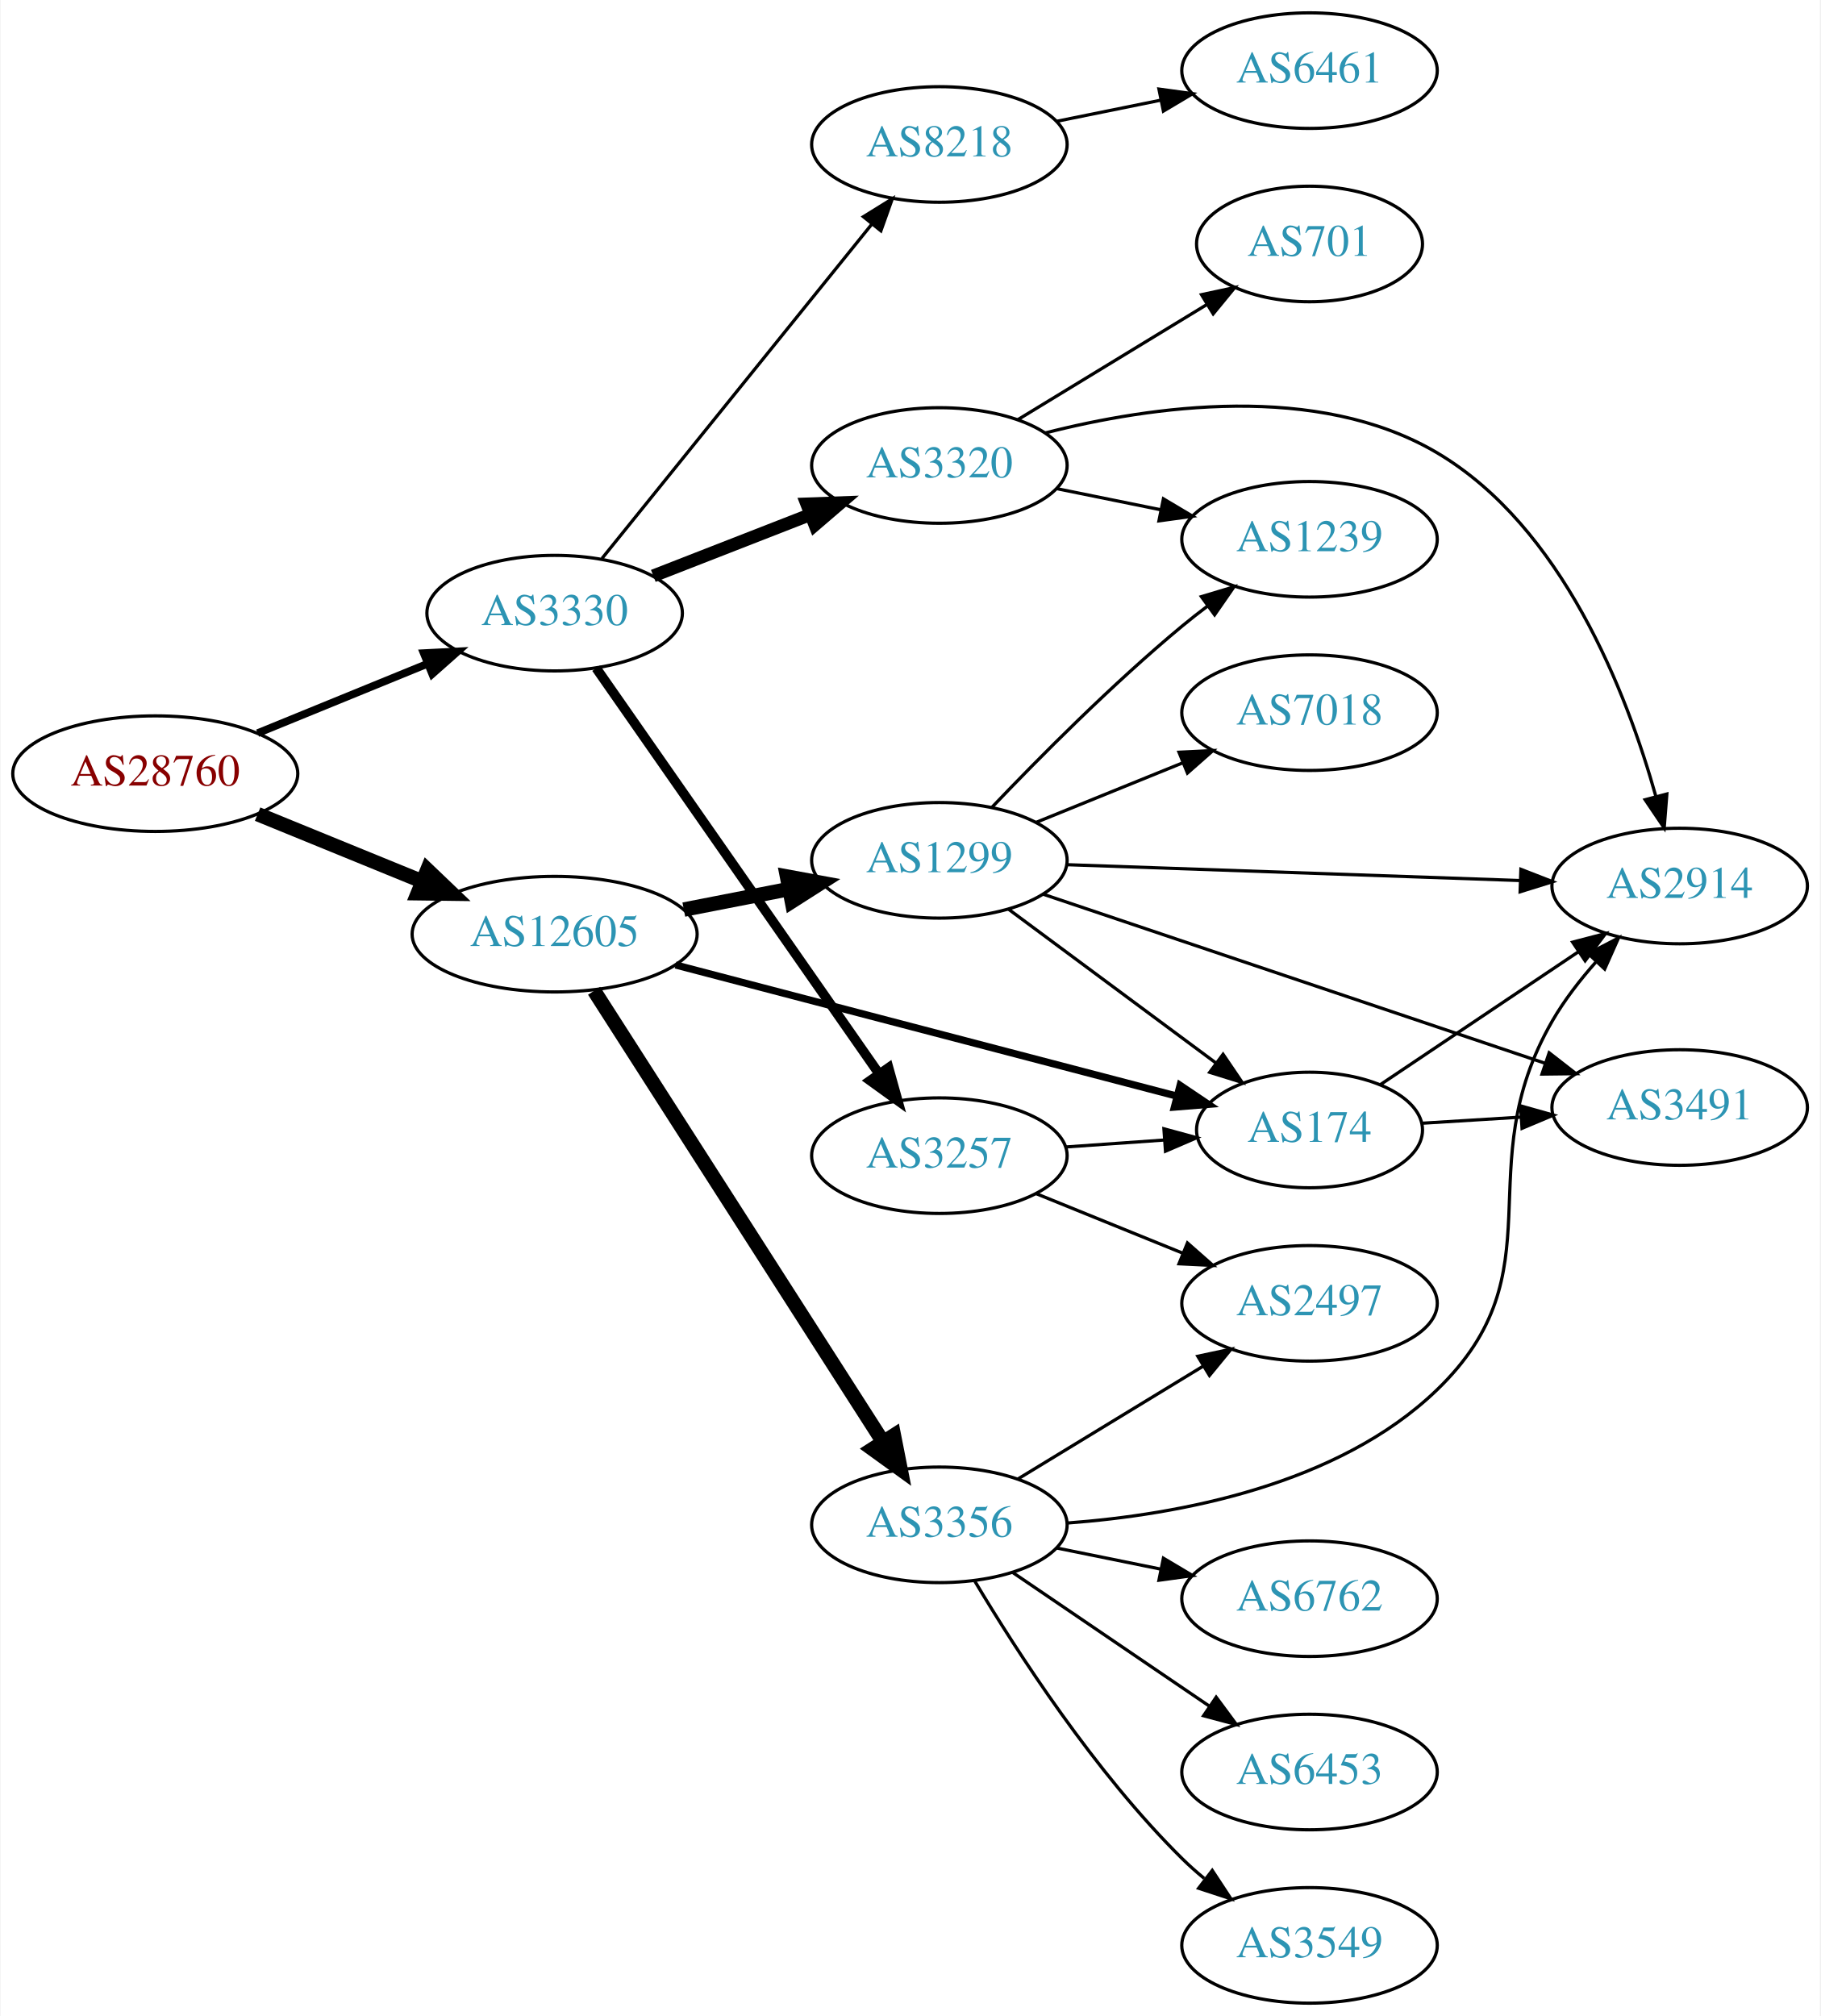
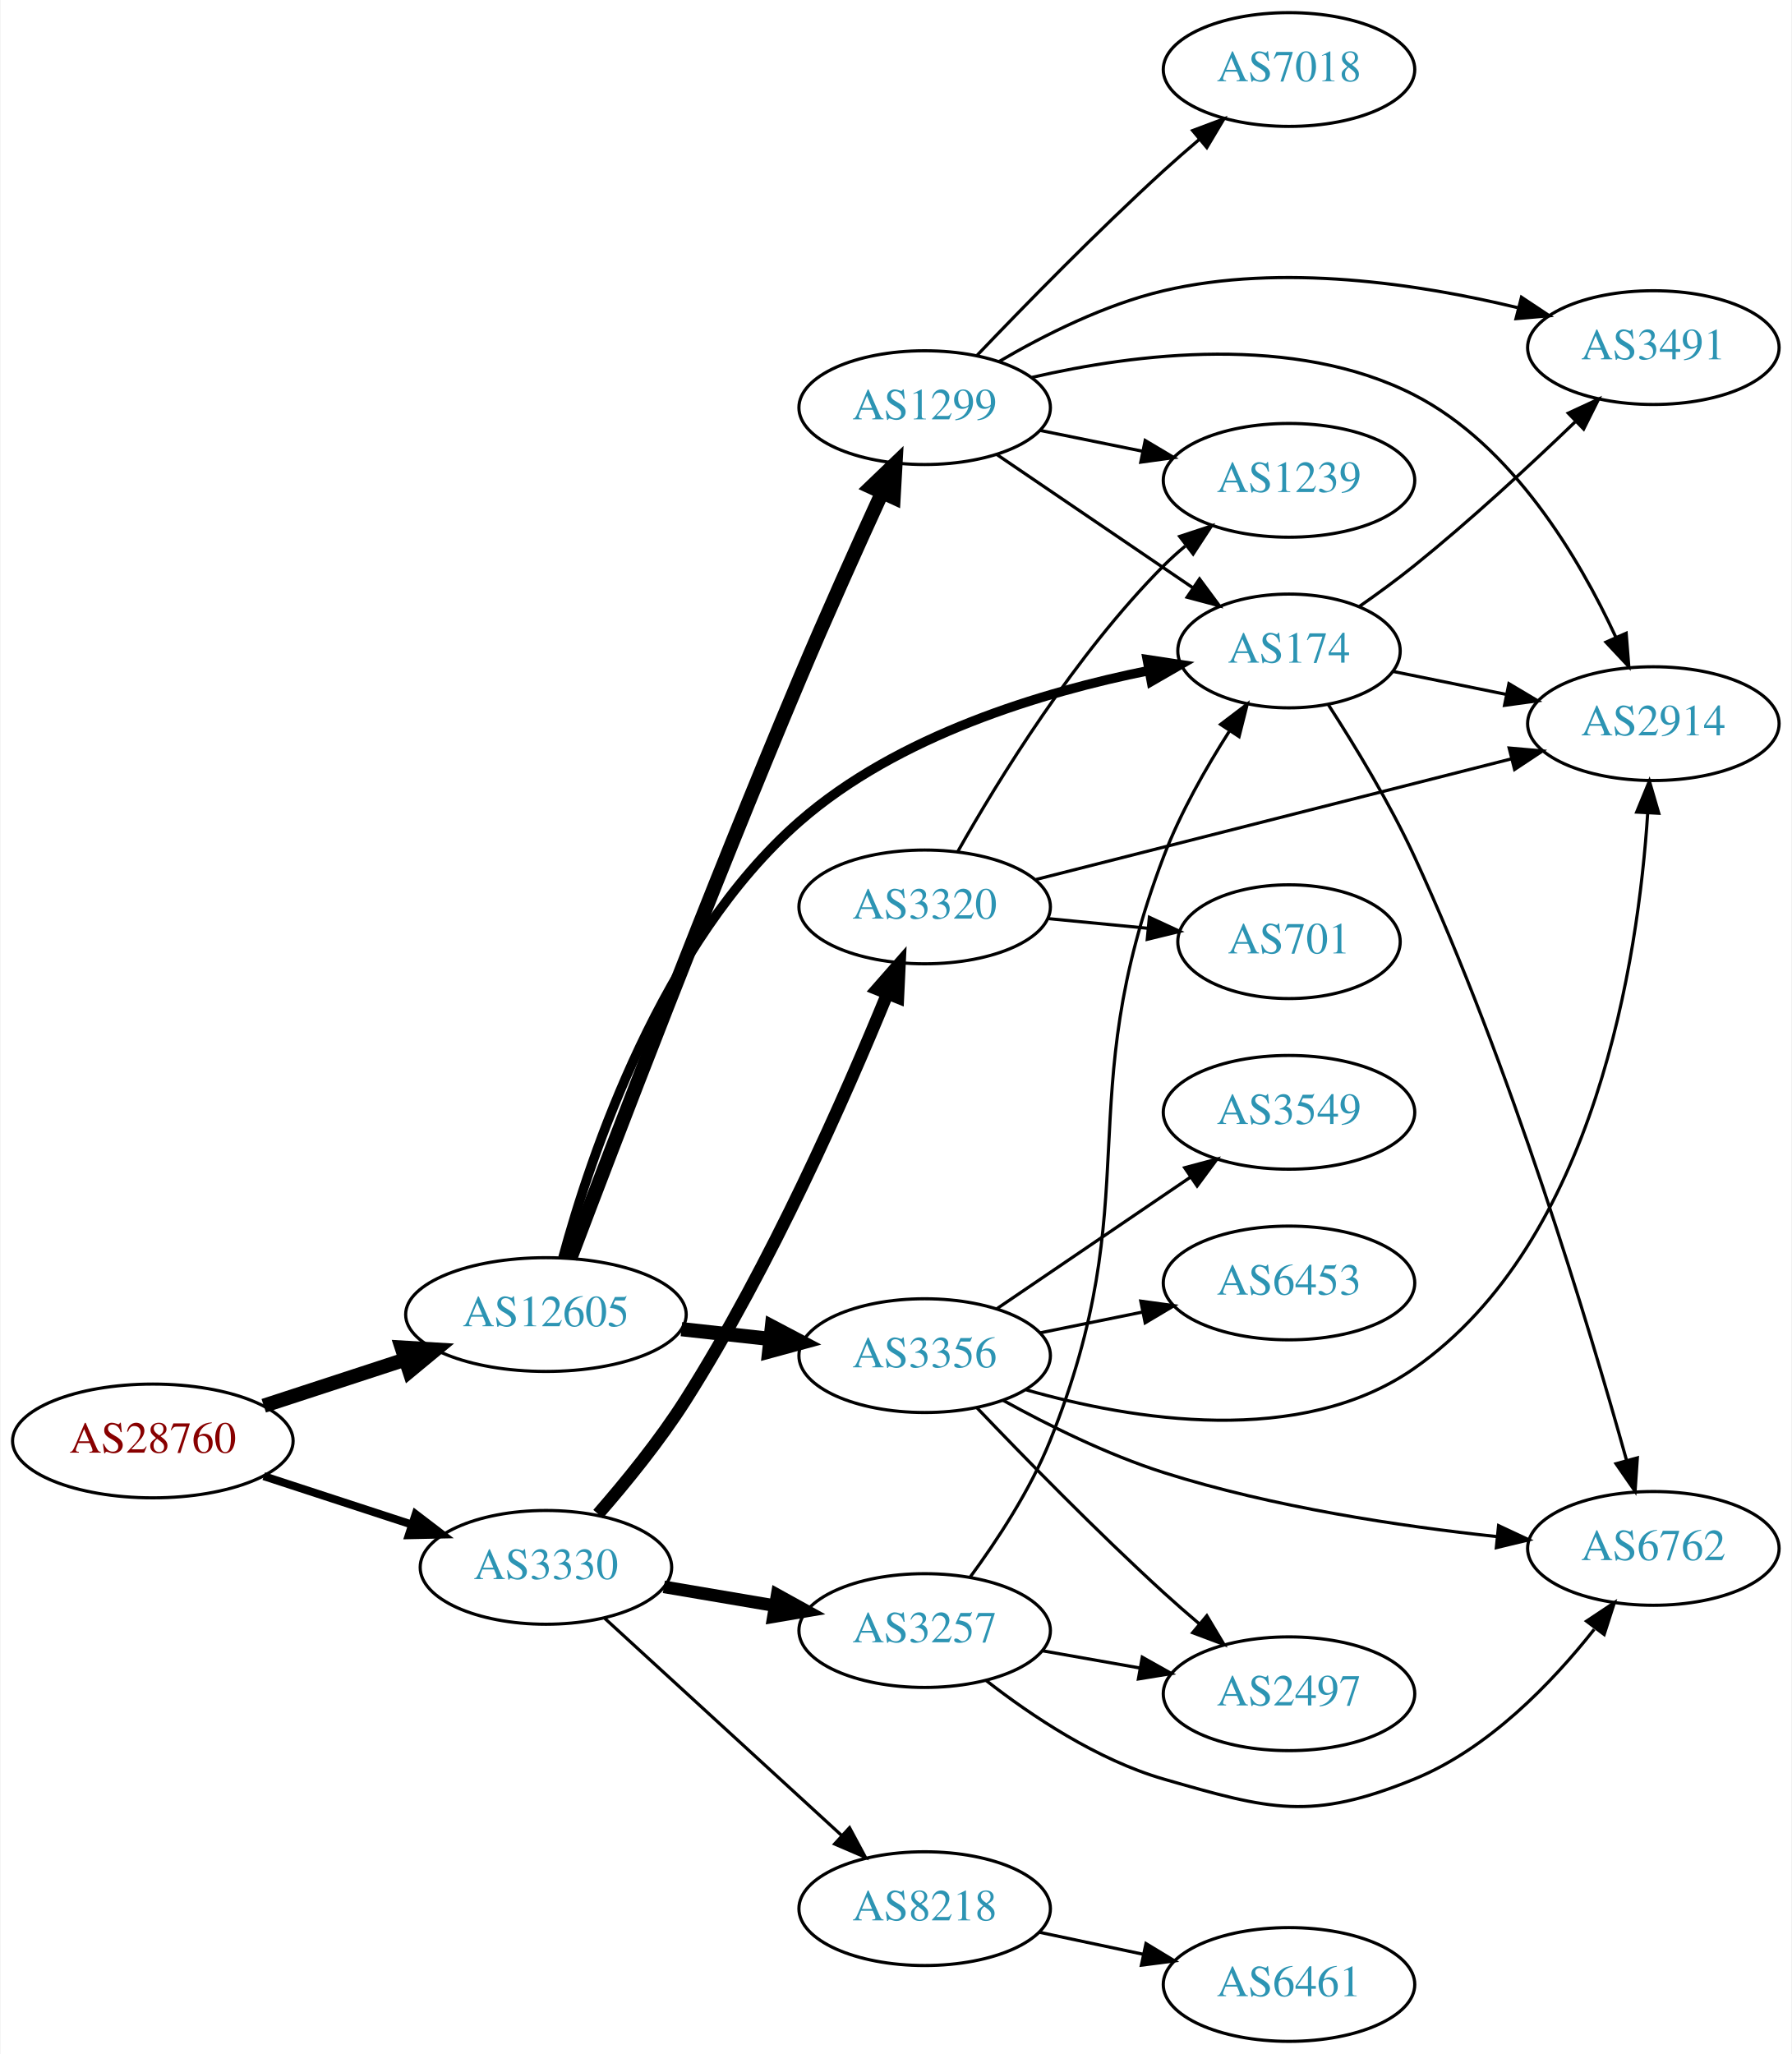
- <svg xmlns="http://www.w3.org/2000/svg" xmlns:xlink="http://www.w3.org/1999/xlink" width="567pt" height="628pt" viewBox="0.00 0.00 566.66 628.00">
-   <g id="graph0" class="graph" transform="scale(1 1) rotate(0) translate(4 624)">
-     <polygon fill="white" stroke="none" points="-4,4 -4,-624 562.663,-624 562.663,4 -4,4" />
+ <svg xmlns="http://www.w3.org/2000/svg" xmlns:xlink="http://www.w3.org/1999/xlink" width="567pt" height="650pt" viewBox="0.00 0.00 566.66 650.00">
+   <g id="graph0" class="graph" transform="scale(1 1) rotate(0) translate(4 646)">
+     <polygon fill="white" stroke="none" points="-4,4 -4,-646 562.663,-646 562.663,4 -4,4" />
    <g id="node1" class="node">
      <g id="a_node1">
        <a xlink:href="/asn/28760" xlink:title="AS28760 ~ Schaerdingerstr. 35 [AT]">
-           <ellipse fill="#ffffff" stroke="black" cx="44.196" cy="-383" rx="44.393" ry="18" />
-           <text text-anchor="middle" x="44.196" y="-379.3" font-family="Times,serif" font-size="14.00" fill="#880000">AS28760</text>
+           <ellipse fill="#ffffff" stroke="black" cx="44.196" cy="-190" rx="44.393" ry="18" />
+           <text text-anchor="middle" x="44.196" y="-186.3" font-family="Times,serif" font-size="14.00" fill="#880000">AS28760</text>
        </a>
      </g>
    </g>
    <g id="node2" class="node">
      <g id="a_node2">
        <a xlink:href="/asn/3330" xlink:title="AS3330 ~ Vienna, Austria [AT]">
-           <ellipse fill="#ffffff" stroke="black" cx="168.588" cy="-433" rx="39.794" ry="18" />
-           <text text-anchor="middle" x="168.588" y="-429.3" font-family="Times,serif" font-size="14.00" fill="#2c94b3">AS3330</text>
+           <ellipse fill="#ffffff" stroke="black" cx="168.588" cy="-150" rx="39.794" ry="18" />
+           <text text-anchor="middle" x="168.588" y="-146.3" font-family="Times,serif" font-size="14.00" fill="#2c94b3">AS3330</text>
        </a>
      </g>
    </g>
    <g id="edge1" class="edge">
-       <path fill="none" stroke="black" stroke-width="2.4" d="M76.081,-395.617C92.064,-402.147 111.738,-410.184 128.743,-417.131" />
-       <polygon fill="black" stroke="black" stroke-width="2.4" points="127.818,-420.534 138.399,-421.075 130.465,-414.053 127.818,-420.534" />
+       <path fill="none" stroke="black" stroke-width="2.531" d="M79.289,-178.858C93.795,-174.117 110.846,-168.544 126.077,-163.567" />
+       <polygon fill="black" stroke="black" stroke-width="2.531" points="127.36,-166.83 135.778,-160.396 125.186,-160.176 127.36,-166.83" />
    </g>
    <g id="node3" class="node">
      <g id="a_node3">
        <a xlink:href="/asn/12605" xlink:title="AS12605 ~ Linz, Austria [AT]">
-           <ellipse fill="#ffffff" stroke="black" cx="168.588" cy="-333" rx="44.393" ry="18" />
-           <text text-anchor="middle" x="168.588" y="-329.3" font-family="Times,serif" font-size="14.00" fill="#2c94b3">AS12605</text>
+           <ellipse fill="#ffffff" stroke="black" cx="168.588" cy="-230" rx="44.393" ry="18" />
+           <text text-anchor="middle" x="168.588" y="-226.3" font-family="Times,serif" font-size="14.00" fill="#2c94b3">AS12605</text>
        </a>
      </g>
    </g>
    <g id="edge2" class="edge">
-       <path fill="none" stroke="black" stroke-width="4.5" d="M76.081,-370.383C91.591,-364.047 110.576,-356.291 127.225,-349.489" />
-       <polygon fill="black" stroke="black" stroke-width="4.5" points="128.945,-353.04 136.713,-345.613 125.967,-345.75 128.945,-353.04" />
+       <path fill="none" stroke="black" stroke-width="4.5" d="M79.289,-201.142C93.082,-205.65 109.177,-210.91 123.819,-215.695" />
+       <polygon fill="black" stroke="black" stroke-width="4.5" points="122.95,-219.554 133.678,-218.918 125.396,-212.068 122.95,-219.554" />
    </g>
    <g id="node4" class="node">
      <g id="a_node4">
-         <a xlink:href="/asn/3257" xlink:title="AS3257 ~ GTT [DE]">
-           <ellipse fill="#ffffff" stroke="black" cx="288.431" cy="-264" rx="39.794" ry="18" />
-           <text text-anchor="middle" x="288.431" y="-260.3" font-family="Times,serif" font-size="14.00" fill="#2c94b3">AS3257</text>
+         <a xlink:href="/asn/3320" xlink:title="AS3320 ~ DTAG [DE]">
+           <ellipse fill="#ffffff" stroke="black" cx="288.431" cy="-359" rx="39.794" ry="18" />
+           <text text-anchor="middle" x="288.431" y="-355.3" font-family="Times,serif" font-size="14.00" fill="#2c94b3">AS3320</text>
        </a>
      </g>
    </g>
    <g id="edge3" class="edge">
-       <path fill="none" stroke="black" stroke-width="3" d="M181.536,-415.865C202.358,-386.005 245.388,-324.294 269.699,-289.43" />
-       <polygon fill="black" stroke="black" stroke-width="3" points="272.603,-291.385 275.451,-281.18 266.861,-287.381 272.603,-291.385" />
+       <path fill="none" stroke="black" stroke-width="4" d="M185.084,-166.876C193.849,-176.918 204.648,-190.168 212.784,-203 239.768,-245.558 263.455,-299.366 276.57,-331.38" />
+       <polygon fill="black" stroke="black" stroke-width="4" points="273.453,-333.008 280.447,-340.966 279.942,-330.383 273.453,-333.008" />
    </g>
    <g id="node5" class="node">
      <g id="a_node5">
-         <a xlink:href="/asn/8218" xlink:title="AS8218 ~ legacy Neotelecoms [FR]">
-           <ellipse fill="#ffffff" stroke="black" cx="288.431" cy="-579" rx="39.794" ry="18" />
-           <text text-anchor="middle" x="288.431" y="-575.3" font-family="Times,serif" font-size="14.00" fill="#2c94b3">AS8218</text>
+         <a xlink:href="/asn/3257" xlink:title="AS3257 ~ GTT [DE]">
+           <ellipse fill="#ffffff" stroke="black" cx="288.431" cy="-130" rx="39.794" ry="18" />
+           <text text-anchor="middle" x="288.431" y="-126.3" font-family="Times,serif" font-size="14.00" fill="#2c94b3">AS3257</text>
        </a>
      </g>
    </g>
    <g id="edge4" class="edge">
-       <path fill="none" stroke="black" d="M183.337,-450.034C204.093,-475.749 243.538,-524.619 267.462,-554.26" />
-       <polygon fill="black" stroke="black" points="264.765,-556.491 273.77,-562.075 270.212,-552.095 264.765,-556.491" />
+       <path fill="none" stroke="black" stroke-width="4" d="M205.906,-143.836C216.995,-141.954 229.343,-139.859 241.006,-137.879" />
+       <polygon fill="black" stroke="black" stroke-width="4" points="241.756,-141.302 251.03,-136.178 240.585,-134.401 241.756,-141.302" />
    </g>
    <g id="node6" class="node">
      <g id="a_node6">
-         <a xlink:href="/asn/3320" xlink:title="AS3320 ~ DTAG [DE]">
-           <ellipse fill="#ffffff" stroke="black" cx="288.431" cy="-479" rx="39.794" ry="18" />
-           <text text-anchor="middle" x="288.431" y="-475.3" font-family="Times,serif" font-size="14.00" fill="#2c94b3">AS3320</text>
+         <a xlink:href="/asn/8218" xlink:title="AS8218 ~ legacy Neotelecoms [FR]">
+           <ellipse fill="#ffffff" stroke="black" cx="288.431" cy="-42" rx="39.794" ry="18" />
+           <text text-anchor="middle" x="288.431" y="-38.3" font-family="Times,serif" font-size="14.00" fill="#2c94b3">AS8218</text>
        </a>
      </g>
    </g>
    <g id="edge5" class="edge">
-       <path fill="none" stroke="black" stroke-width="4" d="M199.325,-444.608C214.119,-450.382 232.196,-457.439 248.118,-463.654" />
-       <polygon fill="black" stroke="black" stroke-width="4" points="247.115,-467.02 257.704,-467.396 249.661,-460.499 247.115,-467.02" />
-     </g>
-     <g id="node12" class="node">
-       <g id="a_node12">
-         <a xlink:href="/asn/174" xlink:title="AS174 ~ Cogent Communications [US]">
-           <ellipse fill="#ffffff" stroke="black" cx="403.724" cy="-272" rx="35.194" ry="18" />
-           <text text-anchor="middle" x="403.724" y="-268.3" font-family="Times,serif" font-size="14.00" fill="#2c94b3">AS174</text>
-         </a>
-       </g>
-     </g>
-     <g id="edge13" class="edge">
-       <path fill="none" stroke="black" stroke-width="2.25" d="M206.272,-323.402C248.742,-312.289 318.472,-294.045 362.422,-282.545" />
-       <polygon fill="black" stroke="black" stroke-width="2.25" points="363.41,-285.904 372.198,-279.987 361.638,-279.132 363.41,-285.904" />
+       <path fill="none" stroke="black" d="M187.23,-133.831C207.103,-115.618 239.566,-85.867 262.135,-65.183" />
+       <polygon fill="black" stroke="black" points="264.66,-67.616 269.668,-58.279 259.931,-62.455 264.66,-67.616" />
    </g>
    <g id="node13" class="node">
      <g id="a_node13">
-         <a xlink:href="/asn/3356" xlink:title="AS3356 ~ Level 3 Parent, LLC [US]">
-           <ellipse fill="#ffffff" stroke="black" cx="288.431" cy="-149" rx="39.794" ry="18" />
-           <text text-anchor="middle" x="288.431" y="-145.3" font-family="Times,serif" font-size="14.00" fill="#2c94b3">AS3356</text>
-         </a>
-       </g>
-     </g>
-     <g id="edge12" class="edge">
-       <path fill="none" stroke="black" stroke-width="4.5" d="M180.887,-315.357C201.794,-282.714 246.59,-212.768 270.907,-174.8" />
-       <polygon fill="black" stroke="black" stroke-width="4.5" points="274.26,-176.865 276.338,-166.321 267.629,-172.618 274.26,-176.865" />
+         <a xlink:href="/asn/174" xlink:title="AS174 ~ Cogent Communications [US]">
+           <ellipse fill="#ffffff" stroke="black" cx="403.724" cy="-440" rx="35.194" ry="18" />
+           <text text-anchor="middle" x="403.724" y="-436.3" font-family="Times,serif" font-size="14.00" fill="#2c94b3">AS174</text>
+         </a>
+       </g>
+     </g>
+     <g id="edge13" class="edge">
+       <path fill="none" stroke="black" stroke-width="3" d="M173.94,-247.925C182.654,-280.11 205.253,-347.882 248.784,-386 279.97,-413.308 325.814,-427.042 359.361,-433.796" />
+       <polygon fill="black" stroke="black" stroke-width="3" points="358.873,-437.266 369.348,-435.676 360.168,-430.387 358.873,-437.266" />
    </g>
    <g id="node14" class="node">
      <g id="a_node14">
+         <a xlink:href="/asn/3356" xlink:title="AS3356 ~ Level 3 Parent, LLC [US]">
+           <ellipse fill="#ffffff" stroke="black" cx="288.431" cy="-217" rx="39.794" ry="18" />
+           <text text-anchor="middle" x="288.431" y="-213.3" font-family="Times,serif" font-size="14.00" fill="#2c94b3">AS3356</text>
+         </a>
+       </g>
+     </g>
+     <g id="edge14" class="edge">
+       <path fill="none" stroke="black" stroke-width="4.5" d="M211.467,-225.38C220.503,-224.383 230.125,-223.322 239.376,-222.301" />
+       <polygon fill="black" stroke="black" stroke-width="4.5" points="240.105,-226.182 249.613,-221.172 239.241,-218.355 240.105,-226.182" />
+     </g>
+     <g id="node15" class="node">
+       <g id="a_node15">
        <a xlink:href="/asn/1299" xlink:title="AS1299 ~ Telia Carrier [EU]">
-           <ellipse fill="#ffffff" stroke="black" cx="288.431" cy="-356" rx="39.794" ry="18" />
-           <text text-anchor="middle" x="288.431" y="-352.3" font-family="Times,serif" font-size="14.00" fill="#2c94b3">AS1299</text>
-         </a>
-       </g>
-     </g>
-     <g id="edge14" class="edge">
-       <path fill="none" stroke="black" stroke-width="4.5" d="M208.828,-340.659C219.28,-342.699 230.666,-344.921 241.444,-347.025" />
-       <polygon fill="black" stroke="black" stroke-width="4.5" points="240.972,-350.944 251.542,-348.995 242.481,-343.215 240.972,-350.944" />
+           <ellipse fill="#ffffff" stroke="black" cx="288.431" cy="-517" rx="39.794" ry="18" />
+           <text text-anchor="middle" x="288.431" y="-513.3" font-family="Times,serif" font-size="14.00" fill="#2c94b3">AS1299</text>
+         </a>
+       </g>
+     </g>
+     <g id="edge15" class="edge">
+       <path fill="none" stroke="black" stroke-width="4.5" d="M176.302,-247.859C189.617,-283.091 220.527,-363.948 248.784,-431 257.18,-450.923 267.2,-473.18 274.933,-490.059" />
+       <polygon fill="black" stroke="black" stroke-width="4.5" points="271.436,-491.879 279.192,-499.318 278.59,-488.588 271.436,-491.879" />
+     </g>
+     <g id="node7" class="node">
+       <g id="a_node7">
+         <a xlink:href="/asn/1239" xlink:title="AS1239 ~ Sprint [US]">
+           <ellipse fill="#ffffff" stroke="black" cx="403.724" cy="-494" rx="39.794" ry="18" />
+           <text text-anchor="middle" x="403.724" y="-490.3" font-family="Times,serif" font-size="14.00" fill="#2c94b3">AS1239</text>
+         </a>
+       </g>
+     </g>
+     <g id="edge6" class="edge">
+       <path fill="none" stroke="black" d="M298.891,-376.49C311.672,-399.096 336.105,-438.886 364.077,-467 366.188,-469.121 368.484,-471.188 370.87,-473.171" />
+       <polygon fill="black" stroke="black" points="369.122,-476.242 379.185,-479.556 373.385,-470.69 369.122,-476.242" />
+     </g>
+     <g id="node8" class="node">
+       <g id="a_node8">
+         <a xlink:href="/asn/701" xlink:title="AS701 ~ UUNET [US]">
+           <ellipse fill="#ffffff" stroke="black" cx="403.724" cy="-348" rx="35.194" ry="18" />
+           <text text-anchor="middle" x="403.724" y="-344.3" font-family="Times,serif" font-size="14.00" fill="#2c94b3">AS701</text>
+         </a>
+       </g>
+     </g>
+     <g id="edge7" class="edge">
+       <path fill="none" stroke="black" d="M327.471,-355.307C337.595,-354.324 348.612,-353.254 359.014,-352.244" />
+       <polygon fill="black" stroke="black" points="359.54,-355.709 369.155,-351.259 358.863,-348.742 359.54,-355.709" />
+     </g>
+     <g id="node9" class="node">
+       <g id="a_node9">
+         <a xlink:href="/asn/2914" xlink:title="AS2914 ~ NTT America, Inc. [US]">
+           <ellipse fill="#ffffff" stroke="black" cx="519.017" cy="-417" rx="39.794" ry="18" />
+           <text text-anchor="middle" x="519.017" y="-413.3" font-family="Times,serif" font-size="14.00" fill="#2c94b3">AS2914</text>
+         </a>
+       </g>
+     </g>
+     <g id="edge8" class="edge">
+       <path fill="none" stroke="black" d="M323.652,-367.683C363.747,-377.857 430.261,-394.733 474.121,-405.862" />
+       <polygon fill="black" stroke="black" points="473.381,-409.285 483.935,-408.352 475.103,-402.5 473.381,-409.285" />
    </g>
    <g id="node11" class="node">
      <g id="a_node11">
        <a xlink:href="/asn/2497" xlink:title="AS2497 ~ Internet Initiative Japan Inc. [JP]">
-           <ellipse fill="#ffffff" stroke="black" cx="403.724" cy="-218" rx="39.794" ry="18" />
-           <text text-anchor="middle" x="403.724" y="-214.3" font-family="Times,serif" font-size="14.00" fill="#2c94b3">AS2497</text>
+           <ellipse fill="#ffffff" stroke="black" cx="403.724" cy="-110" rx="39.794" ry="18" />
+           <text text-anchor="middle" x="403.724" y="-106.3" font-family="Times,serif" font-size="14.00" fill="#2c94b3">AS2497</text>
        </a>
      </g>
    </g>
    <g id="edge10" class="edge">
-       <path fill="none" stroke="black" d="M318.607,-252.154C332.482,-246.52 349.259,-239.708 364.169,-233.654" />
-       <polygon fill="black" stroke="black" points="365.698,-236.811 373.647,-229.806 363.065,-230.325 365.698,-236.811" />
+       <path fill="none" stroke="black" d="M325.589,-123.617C335.4,-121.885 346.158,-119.986 356.444,-118.17" />
+       <polygon fill="black" stroke="black" points="357.281,-121.576 366.521,-116.391 356.064,-114.683 357.281,-121.576" />
+     </g>
+     <g id="node12" class="node">
+       <g id="a_node12">
+         <a xlink:href="/asn/6762" xlink:title="AS6762 ~ TELECOM ITALIA SPARKLE S.p.A. [IT]">
+           <ellipse fill="#ffffff" stroke="black" cx="519.017" cy="-156" rx="39.794" ry="18" />
+           <text text-anchor="middle" x="519.017" y="-152.3" font-family="Times,serif" font-size="14.00" fill="#2c94b3">AS6762</text>
+         </a>
+       </g>
    </g>
    <g id="edge11" class="edge">
-       <path fill="none" stroke="black" d="M327.787,-266.708C337.601,-267.401 348.236,-268.152 358.327,-268.865" />
-       <polygon fill="black" stroke="black" points="358.366,-272.376 368.588,-269.59 358.86,-265.394 358.366,-272.376" />
-     </g>
-     <g id="node7" class="node">
-       <g id="a_node7">
-         <a xlink:href="/asn/6461" xlink:title="AS6461 ~ Zayo Bandwidth [US]">
-           <ellipse fill="#ffffff" stroke="black" cx="403.724" cy="-602" rx="39.794" ry="18" />
-           <text text-anchor="middle" x="403.724" y="-598.3" font-family="Times,serif" font-size="14.00" fill="#2c94b3">AS6461</text>
-         </a>
-       </g>
-     </g>
-     <g id="edge6" class="edge">
-       <path fill="none" stroke="black" d="M324.967,-586.214C335.195,-588.291 346.496,-590.585 357.238,-592.766" />
-       <polygon fill="black" stroke="black" points="356.818,-596.252 367.314,-594.811 358.21,-589.392 356.818,-596.252" />
-     </g>
-     <g id="node8" class="node">
-       <g id="a_node8">
-         <a xlink:href="/asn/2914" xlink:title="AS2914 ~ NTT America, Inc. [US]">
-           <ellipse fill="#ffffff" stroke="black" cx="519.017" cy="-348" rx="39.794" ry="18" />
-           <text text-anchor="middle" x="519.017" y="-344.3" font-family="Times,serif" font-size="14.00" fill="#2c94b3">AS2914</text>
-         </a>
-       </g>
-     </g>
-     <g id="edge7" class="edge">
-       <path fill="none" stroke="black" d="M321.365,-489.121C354.329,-497.555 406.065,-505.001 443.37,-483 482.504,-459.921 502.552,-408.148 511.624,-375.844" />
-       <polygon fill="black" stroke="black" points="515.028,-376.663 514.194,-366.101 508.259,-374.878 515.028,-376.663" />
-     </g>
-     <g id="node9" class="node">
-       <g id="a_node9">
-         <a xlink:href="/asn/1239" xlink:title="AS1239 ~ Sprint [US]">
-           <ellipse fill="#ffffff" stroke="black" cx="403.724" cy="-456" rx="39.794" ry="18" />
-           <text text-anchor="middle" x="403.724" y="-452.3" font-family="Times,serif" font-size="14.00" fill="#2c94b3">AS1239</text>
-         </a>
-       </g>
-     </g>
-     <g id="edge8" class="edge">
-       <path fill="none" stroke="black" d="M324.967,-471.786C335.195,-469.709 346.496,-467.415 357.238,-465.234" />
-       <polygon fill="black" stroke="black" points="358.21,-468.608 367.314,-463.189 356.818,-461.748 358.21,-468.608" />
+       <path fill="none" stroke="black" d="M307.925,-114.161C322.21,-103.026 343.036,-89.072 364.077,-83 397.937,-73.228 410.737,-69.695 443.37,-83 466.812,-92.557 486.892,-113.412 500.302,-130.394" />
+       <polygon fill="black" stroke="black" points="497.867,-132.975 506.69,-138.841 503.45,-128.753 497.867,-132.975" />
+     </g>
+     <g id="edge12" class="edge">
+       <path fill="none" stroke="black" d="M302.802,-146.885C311.278,-158.408 321.792,-174.365 328.077,-190 359.319,-267.72 334.232,-296.733 364.077,-375 369.318,-388.745 377.375,-402.91 384.779,-414.494" />
+       <polygon fill="black" stroke="black" points="382.079,-416.757 390.51,-423.174 387.92,-412.9 382.079,-416.757" />
    </g>
    <g id="node10" class="node">
      <g id="a_node10">
-         <a xlink:href="/asn/701" xlink:title="AS701 ~ UUNET [US]">
-           <ellipse fill="#ffffff" stroke="black" cx="403.724" cy="-548" rx="35.194" ry="18" />
-           <text text-anchor="middle" x="403.724" y="-544.3" font-family="Times,serif" font-size="14.00" fill="#2c94b3">AS701</text>
+         <a xlink:href="/asn/6461" xlink:title="AS6461 ~ Zayo Bandwidth [US]">
+           <ellipse fill="#ffffff" stroke="black" cx="403.724" cy="-18" rx="39.794" ry="18" />
+           <text text-anchor="middle" x="403.724" y="-14.3" font-family="Times,serif" font-size="14.00" fill="#2c94b3">AS6461</text>
        </a>
      </g>
    </g>
    <g id="edge9" class="edge">
-       <path fill="none" stroke="black" d="M312.905,-493.297C329.949,-503.677 353.179,-517.825 371.744,-529.132" />
-       <polygon fill="black" stroke="black" points="370.075,-532.213 380.436,-534.426 373.716,-526.235 370.075,-532.213" />
-     </g>
-     <g id="edge21" class="edge">
-       <path fill="none" stroke="black" d="M425.768,-286.117C443.081,-297.731 467.857,-314.352 487.374,-327.444" />
-       <polygon fill="black" stroke="black" points="485.67,-330.516 495.925,-333.18 489.57,-324.703 485.67,-330.516" />
-     </g>
-     <g id="node18" class="node">
-       <g id="a_node18">
+       <path fill="none" stroke="black" d="M324.656,-34.538C335.1,-32.325 346.683,-29.872 357.66,-27.546" />
+       <polygon fill="black" stroke="black" points="358.462,-30.954 367.52,-25.458 357.012,-24.106 358.462,-30.954" />
+     </g>
+     <g id="edge27" class="edge">
+       <path fill="none" stroke="black" d="M436.584,-433.532C447.73,-431.269 460.472,-428.682 472.514,-426.238" />
+       <polygon fill="black" stroke="black" points="473.311,-429.647 482.414,-424.228 471.918,-422.787 473.311,-429.647" />
+     </g>
+     <g id="edge26" class="edge">
+       <path fill="none" stroke="black" d="M416.241,-422.88C424.521,-410.074 435.557,-391.926 443.37,-375 473.944,-308.766 498.706,-226.291 510.515,-183.952" />
+       <polygon fill="black" stroke="black" points="513.951,-184.657 513.234,-174.087 507.203,-182.797 513.951,-184.657" />
+     </g>
+     <g id="node19" class="node">
+       <g id="a_node19">
        <a xlink:href="/asn/3491" xlink:title="AS3491 ~ PCCW Global, Inc. [US]">
-           <ellipse fill="#ffffff" stroke="black" cx="519.017" cy="-279" rx="39.794" ry="18" />
-           <text text-anchor="middle" x="519.017" y="-275.3" font-family="Times,serif" font-size="14.00" fill="#2c94b3">AS3491</text>
-         </a>
-       </g>
+           <ellipse fill="#ffffff" stroke="black" cx="519.017" cy="-536" rx="39.794" ry="18" />
+           <text text-anchor="middle" x="519.017" y="-532.3" font-family="Times,serif" font-size="14.00" fill="#2c94b3">AS3491</text>
+         </a>
+       </g>
+     </g>
+     <g id="edge28" class="edge">
+       <path fill="none" stroke="black" d="M425.964,-454.066C431.728,-458.09 437.888,-462.585 443.37,-467 461.114,-481.289 479.945,-498.713 494.253,-512.477" />
+       <polygon fill="black" stroke="black" points="492.088,-515.252 501.702,-519.703 496.962,-510.228 492.088,-515.252" />
    </g>
    <g id="edge20" class="edge">
-       <path fill="none" stroke="black" d="M438.715,-274.1C448.394,-274.698 459.13,-275.362 469.495,-276.002" />
-       <polygon fill="black" stroke="black" points="469.486,-279.508 479.683,-276.631 469.918,-272.521 469.486,-279.508" />
+       <path fill="none" stroke="black" d="M320.555,-206.177C354.04,-196.642 407.324,-187.806 443.37,-213 500.891,-253.203 514.23,-342.745 517.226,-388.658" />
+       <polygon fill="black" stroke="black" points="513.739,-389.01 517.764,-398.811 520.73,-388.639 513.739,-389.01" />
+     </g>
+     <g id="edge19" class="edge">
+       <path fill="none" stroke="black" d="M305.012,-200.451C319.819,-184.942 342.908,-161.317 364.077,-142 367.669,-138.723 371.531,-135.354 375.375,-132.088" />
+       <polygon fill="black" stroke="black" points="377.718,-134.692 383.149,-125.594 373.231,-129.32 377.718,-134.692" />
    </g>
    <g id="edge17" class="edge">
-       <path fill="none" stroke="black" d="M328.305,-149.566C362.862,-152.152 412.551,-161.301 443.37,-191 481.935,-228.163 452.591,-259.619 479.37,-306 483.117,-312.49 488.023,-318.81 493.076,-324.495" />
-       <polygon fill="black" stroke="black" points="490.559,-326.928 499.962,-331.81 495.656,-322.13 490.559,-326.928" />
-     </g>
-     <g id="edge16" class="edge">
-       <path fill="none" stroke="black" d="M312.905,-163.297C329.615,-173.474 352.27,-187.272 370.647,-198.464" />
-       <polygon fill="black" stroke="black" points="368.918,-201.509 379.279,-203.721 372.559,-195.531 368.918,-201.509" />
-     </g>
-     <g id="node15" class="node">
-       <g id="a_node15">
-         <a xlink:href="/asn/6453" xlink:title="AS6453 ~ TATA COMMUNICATIONS (AMERICA) INC [US]">
-           <ellipse fill="#ffffff" stroke="black" cx="403.724" cy="-72" rx="39.794" ry="18" />
-           <text text-anchor="middle" x="403.724" y="-68.3" font-family="Times,serif" font-size="14.00" fill="#2c94b3">AS6453</text>
-         </a>
-       </g>
-     </g>
-     <g id="edge15" class="edge">
-       <path fill="none" stroke="black" d="M311.275,-134.154C328.672,-122.33 353.22,-105.646 372.502,-92.54" />
-       <polygon fill="black" stroke="black" points="374.644,-95.317 380.947,-86.801 370.709,-89.527 374.644,-95.317" />
+       <path fill="none" stroke="black" d="M313.186,-202.885C327.478,-194.997 346.293,-185.646 364.077,-180 398.473,-169.08 438.829,-163.023 469.59,-159.727" />
+       <polygon fill="black" stroke="black" points="470.035,-163.2 479.632,-158.712 469.331,-156.236 470.035,-163.2" />
    </g>
    <g id="node16" class="node">
      <g id="a_node16">
        <a xlink:href="/asn/3549" xlink:title="AS3549 ~ Level 3 Parent, LLC [US]">
-           <ellipse fill="#ffffff" stroke="black" cx="403.724" cy="-18" rx="39.794" ry="18" />
-           <text text-anchor="middle" x="403.724" y="-14.3" font-family="Times,serif" font-size="14.00" fill="#2c94b3">AS3549</text>
-         </a>
-       </g>
-     </g>
-     <g id="edge18" class="edge">
-       <path fill="none" stroke="black" d="M299.481,-131.431C312.529,-109.573 336.875,-71.858 364.077,-45 366.207,-42.898 368.516,-40.845 370.911,-38.87" />
-       <polygon fill="black" stroke="black" points="373.423,-41.356 379.243,-32.502 369.173,-35.794 373.423,-41.356" />
+           <ellipse fill="#ffffff" stroke="black" cx="403.724" cy="-294" rx="39.794" ry="18" />
+           <text text-anchor="middle" x="403.724" y="-290.3" font-family="Times,serif" font-size="14.00" fill="#2c94b3">AS3549</text>
+         </a>
+       </g>
+     </g>
+     <g id="edge16" class="edge">
+       <path fill="none" stroke="black" d="M311.275,-231.846C328.672,-243.67 353.22,-260.354 372.502,-273.46" />
+       <polygon fill="black" stroke="black" points="370.709,-276.473 380.947,-279.199 374.644,-270.683 370.709,-276.473" />
    </g>
    <g id="node17" class="node">
      <g id="a_node17">
-         <a xlink:href="/asn/6762" xlink:title="AS6762 ~ TELECOM ITALIA SPARKLE S.p.A. [IT]">
-           <ellipse fill="#ffffff" stroke="black" cx="403.724" cy="-126" rx="39.794" ry="18" />
-           <text text-anchor="middle" x="403.724" y="-122.3" font-family="Times,serif" font-size="14.00" fill="#2c94b3">AS6762</text>
-         </a>
-       </g>
-     </g>
-     <g id="edge19" class="edge">
-       <path fill="none" stroke="black" d="M324.967,-141.786C335.195,-139.709 346.496,-137.415 357.238,-135.234" />
-       <polygon fill="black" stroke="black" points="358.21,-138.608 367.314,-133.189 356.818,-131.748 358.21,-138.608" />
+         <a xlink:href="/asn/6453" xlink:title="AS6453 ~ TATA COMMUNICATIONS (AMERICA) INC [US]">
+           <ellipse fill="#ffffff" stroke="black" cx="403.724" cy="-240" rx="39.794" ry="18" />
+           <text text-anchor="middle" x="403.724" y="-236.3" font-family="Times,serif" font-size="14.00" fill="#2c94b3">AS6453</text>
+         </a>
+       </g>
+     </g>
+     <g id="edge18" class="edge">
+       <path fill="none" stroke="black" d="M324.967,-224.214C335.195,-226.291 346.496,-228.585 357.238,-230.766" />
+       <polygon fill="black" stroke="black" points="356.818,-234.252 367.314,-232.811 358.21,-227.392 356.818,-234.252" />
    </g>
    <g id="edge22" class="edge">
-       <path fill="none" stroke="black" d="M328.207,-354.643C367.157,-353.28 427.287,-351.175 469.404,-349.701" />
-       <polygon fill="black" stroke="black" points="469.561,-353.198 479.432,-349.35 469.316,-346.202 469.561,-353.198" />
-     </g>
-     <g id="edge26" class="edge">
-       <path fill="none" stroke="black" d="M304.736,-372.455C319.349,-387.796 342.305,-410.956 364.077,-429 366.598,-431.089 369.275,-433.184 371.997,-435.233" />
-       <polygon fill="black" stroke="black" points="370.042,-438.139 380.189,-441.187 374.157,-432.477 370.042,-438.139" />
+       <path fill="none" stroke="black" d="M324.967,-509.786C335.195,-507.709 346.496,-505.415 357.238,-503.234" />
+       <polygon fill="black" stroke="black" points="358.21,-506.608 367.314,-501.189 356.818,-499.748 358.21,-506.608" />
+     </g>
+     <g id="edge24" class="edge">
+       <path fill="none" stroke="black" d="M322.389,-526.576C355.011,-534.125 405.432,-540.469 443.37,-521 474.442,-505.055 495.494,-469.499 507.12,-444.416" />
+       <polygon fill="black" stroke="black" points="510.417,-445.613 511.253,-435.051 504.013,-442.786 510.417,-445.613" />
+     </g>
+     <g id="edge23" class="edge">
+       <path fill="none" stroke="black" d="M311.275,-502.154C328.895,-490.178 353.85,-473.217 373.241,-460.038" />
+       <polygon fill="black" stroke="black" points="375.41,-462.796 381.713,-454.28 371.475,-457.007 375.41,-462.796" />
+     </g>
+     <g id="node18" class="node">
+       <g id="a_node18">
+         <a xlink:href="/asn/7018" xlink:title="AS7018 ~ AT&amp;T Services, Inc. [US]">
+           <ellipse fill="#ffffff" stroke="black" cx="403.724" cy="-624" rx="39.794" ry="18" />
+           <text text-anchor="middle" x="403.724" y="-620.3" font-family="Times,serif" font-size="14.00" fill="#2c94b3">AS7018</text>
+         </a>
+       </g>
+     </g>
+     <g id="edge21" class="edge">
+       <path fill="none" stroke="black" d="M305.012,-533.549C319.819,-549.058 342.908,-572.683 364.077,-592 367.669,-595.277 371.531,-598.646 375.375,-601.912" />
+       <polygon fill="black" stroke="black" points="373.231,-604.68 383.149,-608.406 377.718,-599.308 373.231,-604.68" />
    </g>
    <g id="edge25" class="edge">
-       <path fill="none" stroke="black" d="M309.947,-340.788C328.025,-327.385 354.528,-307.734 374.583,-292.865" />
-       <polygon fill="black" stroke="black" points="376.792,-295.584 382.74,-286.817 372.623,-289.961 376.792,-295.584" />
-     </g>
-     <g id="edge23" class="edge">
-       <path fill="none" stroke="black" d="M320.735,-345.455C361.318,-331.785 432.186,-307.912 477.022,-292.809" />
-       <polygon fill="black" stroke="black" points="478.365,-296.05 486.724,-289.541 476.13,-289.416 478.365,-296.05" />
-     </g>
-     <g id="node19" class="node">
-       <g id="a_node19">
-         <a xlink:href="/asn/7018" xlink:title="AS7018 ~ AT&amp;T Services, Inc. [US]">
-           <ellipse fill="#ffffff" stroke="black" cx="403.724" cy="-402" rx="39.794" ry="18" />
-           <text text-anchor="middle" x="403.724" y="-398.3" font-family="Times,serif" font-size="14.00" fill="#2c94b3">AS7018</text>
-         </a>
-       </g>
-     </g>
-     <g id="edge24" class="edge">
-       <path fill="none" stroke="black" d="M318.607,-367.846C332.482,-373.48 349.259,-380.292 364.169,-386.346" />
-       <polygon fill="black" stroke="black" points="363.065,-389.675 373.647,-390.194 365.698,-383.189 363.065,-389.675" />
+       <path fill="none" stroke="black" d="M311.921,-531.568C326.223,-539.945 345.488,-549.646 364.077,-554 401.385,-562.739 444.819,-556.186 476.021,-548.65" />
+       <polygon fill="black" stroke="black" points="477.282,-551.94 486.107,-546.077 475.552,-545.157 477.282,-551.94" />
    </g>
  </g>
</svg>
